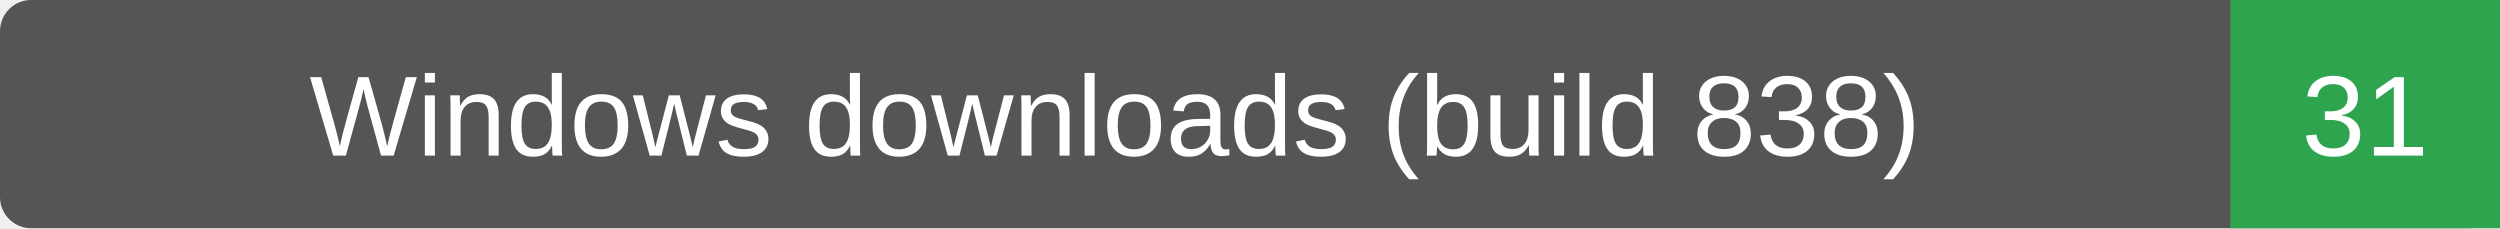
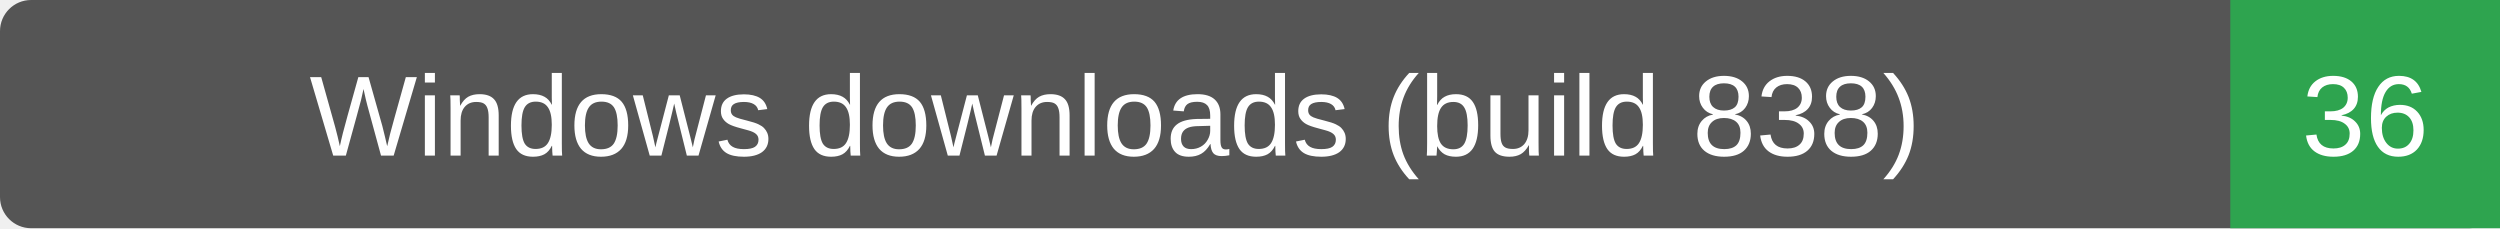
- <svg xmlns="http://www.w3.org/2000/svg" width="241" height="22" role="img" aria-label="Windows downloads (build 838): 31">
+ <svg xmlns="http://www.w3.org/2000/svg" width="241" height="22" role="img" aria-label="Windows downloads (build 838): 36">
  <rect width="241" height="22" rx="3" fill="#555" />
  <path d="M215 0h26v22h-26z" fill="#2ea44f" />
  <g fill="#fff" text-anchor="middle" font-family="Verdana,Arial,sans-serif" font-size="11">
    <text x="107.5" y="15">Windows downloads (build 838)</text>
-     <text x="228.0" y="15">31</text>
+     <text x="228.0" y="15">36</text>
  </g>
</svg>
